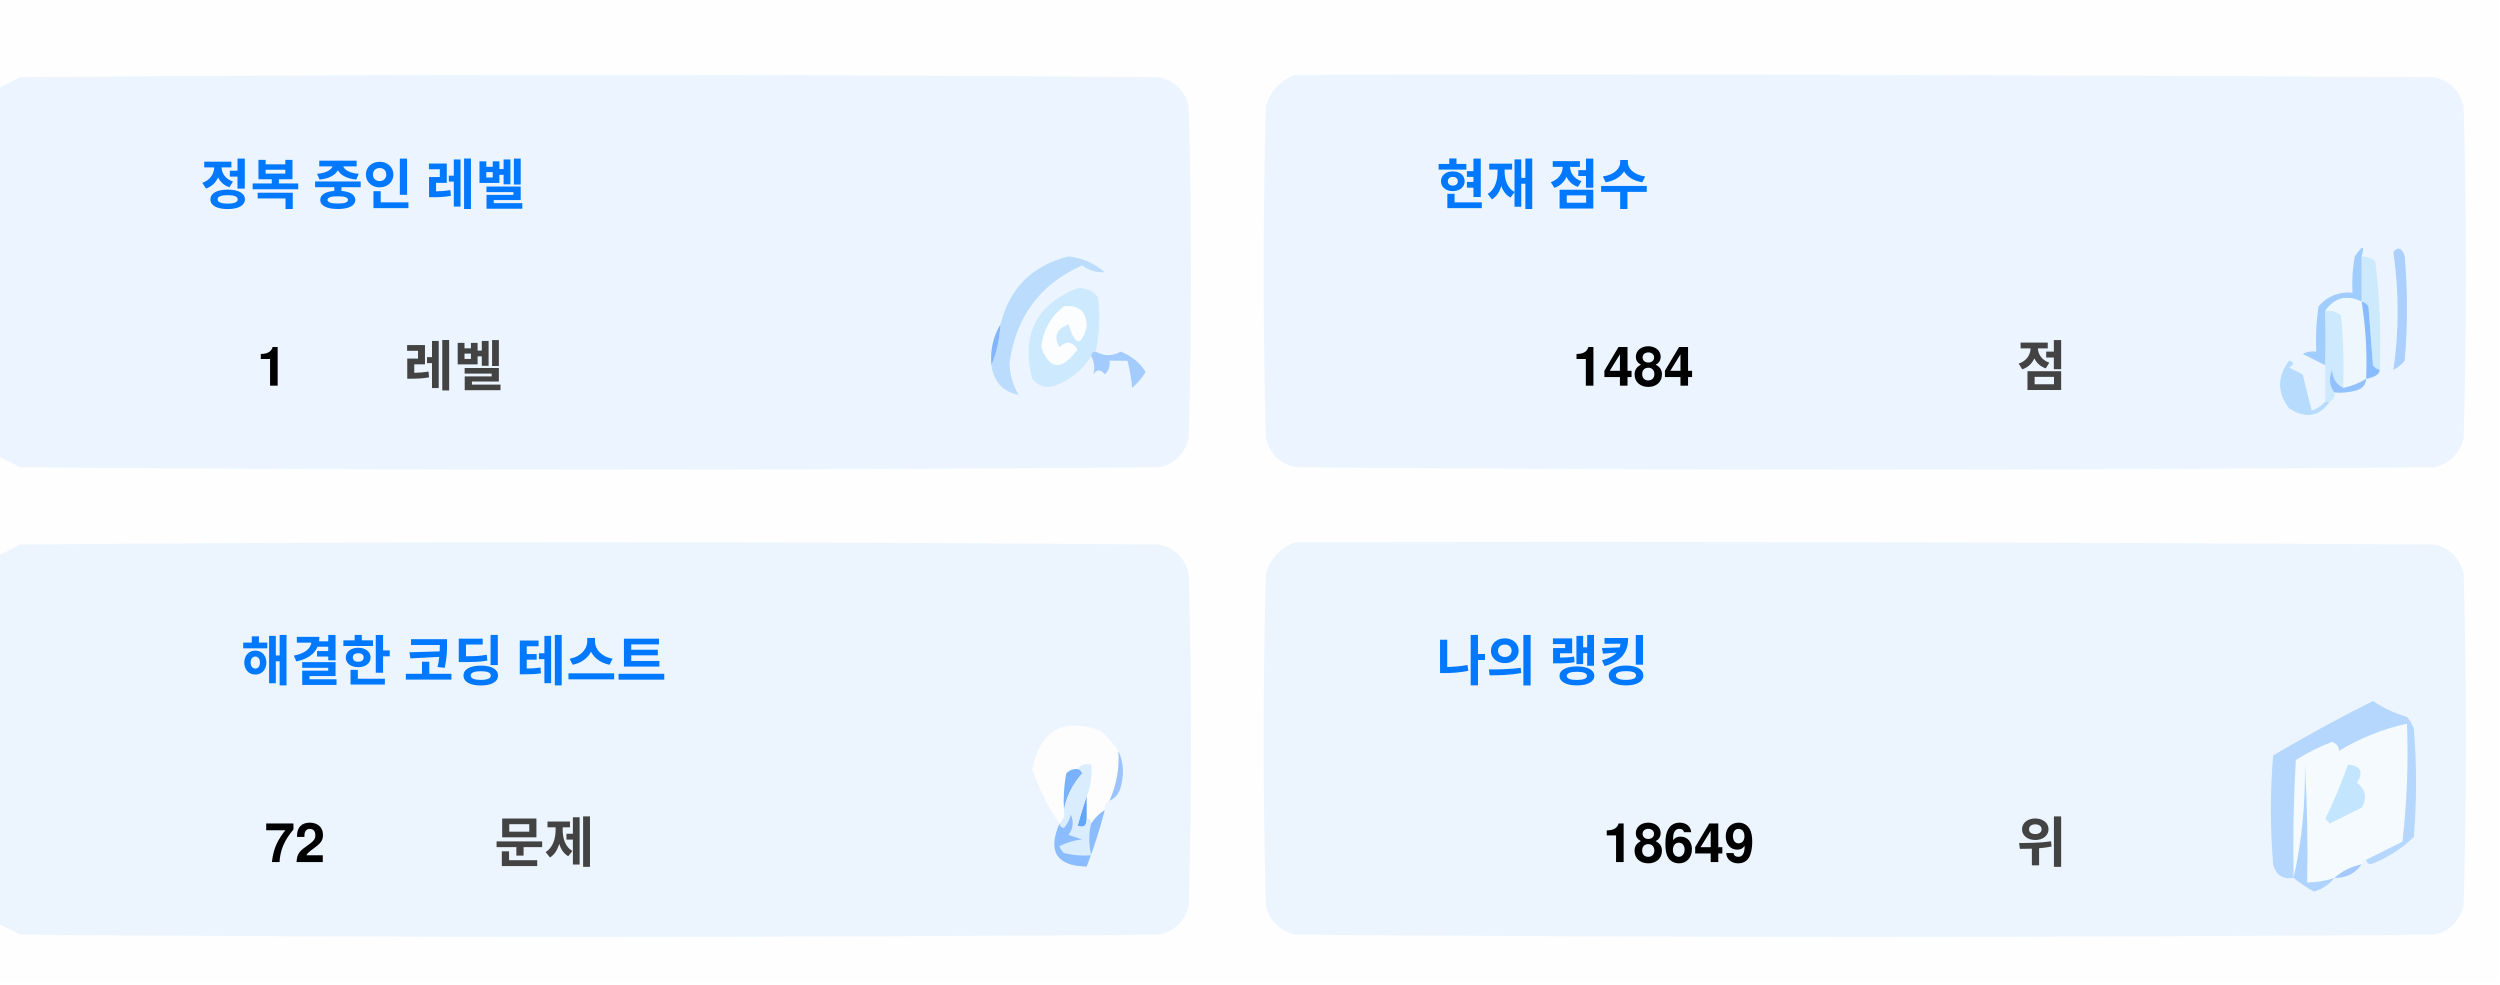
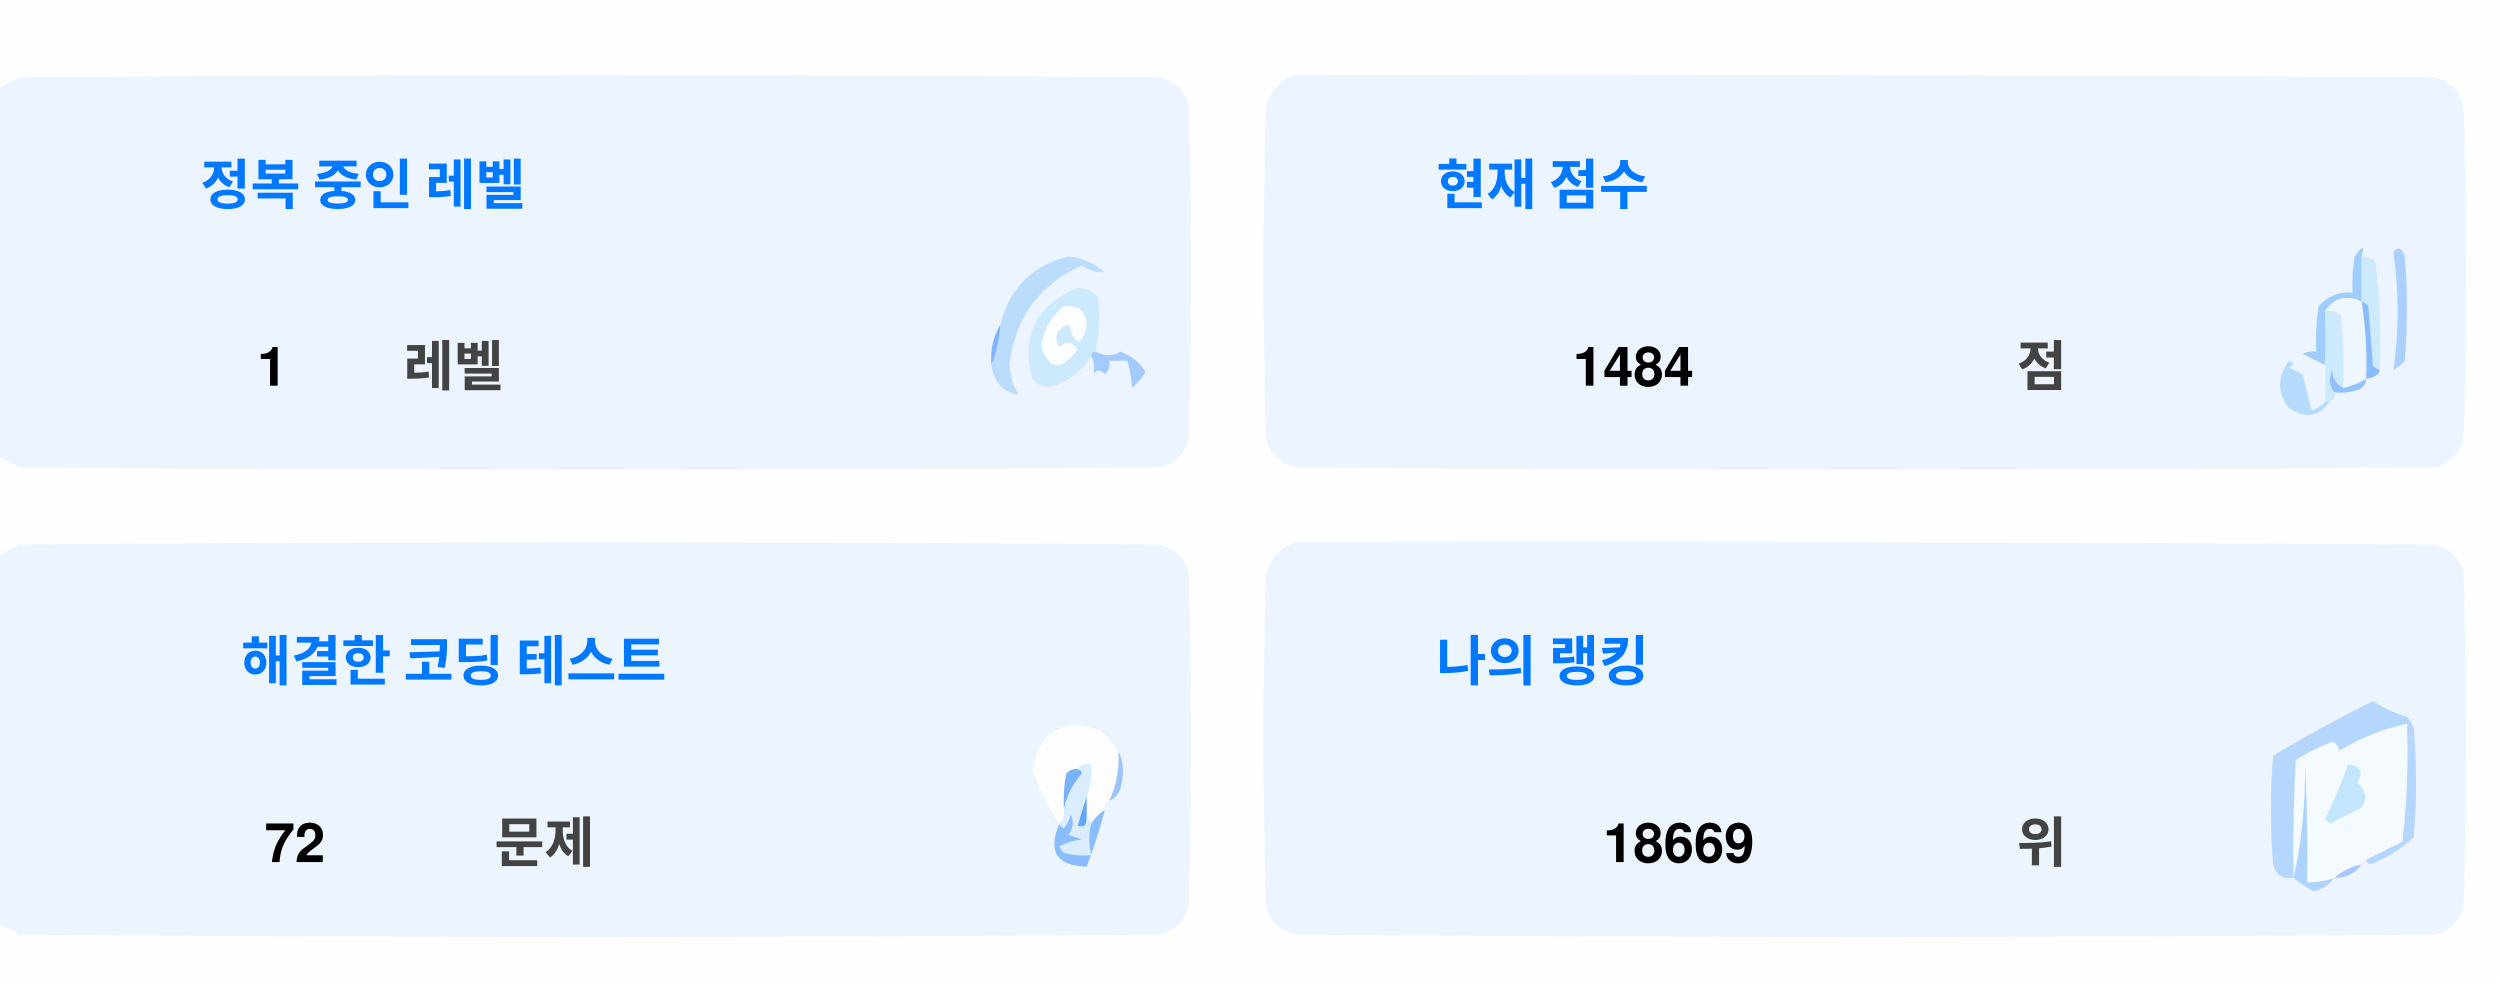
<svg xmlns="http://www.w3.org/2000/svg" version="1.1" width="551px" height="217px" style="shape-rendering:geometricPrecision; text-rendering:geometricPrecision; image-rendering:optimizeQuality; fill-rule:evenodd; clip-rule:evenodd">
  <style>.title {fill: #434343;font-size: 1rem;line-height: 1.5rem;font-weight: bold;font-family: -apple-system, BlinkMacSystemFont, Segoe UI, Helvetica, Arial, sans-serif, Apple Color Emoji, Segoe UI Emoji;}.desc {fill: #434343;font-size: 2.5rem;font-weight: bold;line-height: 1.5rem;font-family: -apple-system, BlinkMacSystemFont, Segoe UI, Helvetica, Arial, sans-serif, Apple Color Emoji, Segoe UI Emoji;}.desc-2 {fill: #434343;font-size: 1rem;font-weight: bold;line-height: 1.5rem;font-family: -apple-system, BlinkMacSystemFont, Segoe UI, Helvetica, Arial, sans-serif, Apple Color Emoji, Segoe UI Emoji;}.text, .desc {animation: twinkling 4s ease-in-out infinite;}@keyframes twinkling {40% { opacity: 1; }50% { opacity: 0.5; }60% { opacity: 1; }70% { opacity: 0.5; }80% { opacity: 1; }}</style>
  <g>
    <path style="opacity:1" fill="#fefefe" d="M -0.5,-0.5 C 183.167,-0.5 366.833,-0.5 550.5,-0.5C 550.5,71.833 550.5,144.167 550.5,216.5C 366.833,216.5 183.167,216.5 -0.5,216.5C -0.5,212.167 -0.5,207.833 -0.5,203.5C 1.14,204.32 2.807,205.153 4.5,206C 88.167,206.667 171.833,206.667 255.5,206C 259,205.167 261.167,203 262,199.5C 262.667,175.167 262.667,150.833 262,126.5C 261.167,123 259,120.833 255.5,120C 171.833,119.333 88.167,119.333 4.5,120C 2.807,120.847 1.14,121.68 -0.5,122.5C -0.5,115.167 -0.5,107.833 -0.5,100.5C 1.14,101.32 2.807,102.153 4.5,103C 88.167,103.667 171.833,103.667 255.5,103C 259,102.167 261.167,100 262,96.5C 262.667,72.167 262.667,47.833 262,23.5C 261.167,20 259,17.833 255.5,17C 171.833,16.333 88.167,16.333 4.5,17C 2.807,17.847 1.14,18.68 -0.5,19.5C -0.5,12.833 -0.5,6.167 -0.5,-0.5 Z" />
  </g>
  <g>
    <path style="opacity:1" fill="#ecf5ff" d="M -0.5,100.5 C -0.5,73.5 -0.5,46.5 -0.5,19.5C 1.14,18.68 2.807,17.847 4.5,17C 88.167,16.333 171.833,16.333 255.5,17C 259,17.833 261.167,20 262,23.5C 262.667,47.833 262.667,72.167 262,96.5C 261.167,100 259,102.167 255.5,103C 171.833,103.667 88.167,103.667 4.5,103C 2.807,102.153 1.14,101.32 -0.5,100.5 Z" />
  </g>
  <g>
    <path style="opacity:1" fill="#ecf5ff" d="M 285.5,16.5 C 369.167,16.333 452.834,16.5 536.5,17C 540,17.833 542.167,20 543,23.5C 543.667,47.833 543.667,72.167 543,96.5C 542.167,100 540,102.167 536.5,103C 452.833,103.667 369.167,103.667 285.5,103C 282,102.167 279.833,100 279,96.5C 278.333,72.167 278.333,47.833 279,23.5C 280.018,19.985 282.185,17.652 285.5,16.5 Z" />
  </g>
  <g>
    <path style="opacity:1" fill="#cdeafd" d="M 520.5,56.5 C 521.583,56.539 522.583,56.873 523.5,57.5C 524.498,65.472 524.831,73.472 524.5,81.5C 523.883,81.389 523.383,81.056 523,80.5C 522.667,76.167 522.333,71.833 522,67.5C 521.617,66.944 521.117,66.611 520.5,66.5C 520.5,63.167 520.5,59.833 520.5,56.5 Z" />
  </g>
  <g>
    <path style="opacity:1" fill="#abcfff" d="M 527.5,55.5 C 528.566,54.308 529.399,54.641 530,56.5C 530.667,64.167 530.667,71.833 530,79.5C 529.311,80.357 528.478,81.023 527.5,81.5C 528.758,73.08 528.758,64.414 527.5,55.5 Z" />
  </g>
  <g>
    <path style="opacity:1" fill="#bbdcfd" d="M 218.5,80.5 C 219.657,77.727 220.324,74.727 220.5,71.5C 222.49,63.51 227.49,58.51 235.5,56.5C 238.528,56.847 241.194,58.014 243.5,60C 241.744,60.141 240.078,59.641 238.5,58.5C 229.247,62.607 223.914,69.773 222.5,80C 222.565,82.526 223.232,84.859 224.5,87C 221.07,86.397 219.07,84.231 218.5,80.5 Z" />
  </g>
  <g>
    <path style="opacity:1" fill="#cde9fd" d="M 241.5,77.5 C 240.833,77.5 240.5,77.833 240.5,78.5C 238.628,81.529 235.961,83.695 232.5,85C 230.536,85.624 228.869,85.124 227.5,83.5C 225.021,73.791 228.354,67.124 237.5,63.5C 239.374,63.39 240.874,64.056 242,65.5C 242.497,69.524 242.331,73.524 241.5,77.5 Z" />
  </g>
  <g>
    <path style="opacity:1" fill="#fcfdfe" d="M 234.5,67.5 C 237.826,67.162 239.493,68.662 239.5,72C 238.334,76.434 237,76.267 235.5,71.5C 232.832,72.515 232.166,74.182 233.5,76.5C 235.017,75.089 236.351,75.256 237.5,77C 234.006,81.771 231.34,81.605 229.5,76.5C 229.904,72.771 231.571,69.771 234.5,67.5 Z" />
  </g>
  <g>
    <path style="opacity:1" fill="#a1ccfe" d="M 520.5,56.5 C 520.5,59.833 520.5,63.167 520.5,66.5C 517.238,64.922 514.572,65.589 512.5,68.5C 512.617,72.81 512.617,76.81 512.5,80.5C 510.86,79.68 509.193,78.847 507.5,78C 508.448,77.517 509.448,77.35 510.5,77.5C 510.335,74.15 510.502,70.817 511,67.5C 512.995,65.253 515.495,64.253 518.5,64.5C 518.336,61.813 518.503,59.146 519,56.5C 520.731,53.969 521.231,53.969 520.5,56.5 Z" />
  </g>
  <g>
    <path style="opacity:1" fill="#cde9fd" d="M 512.5,68.5 C 513.822,68.33 514.989,68.663 516,69.5C 516.499,74.823 516.666,80.156 516.5,85.5C 514.955,84.77 514.122,83.437 514,81.5C 513.22,83.387 513.387,85.054 514.5,86.5C 514.672,87.492 514.338,88.158 513.5,88.5C 513.167,88.5 512.833,88.5 512.5,88.5C 512.5,85.833 512.5,83.167 512.5,80.5C 512.617,76.81 512.617,72.81 512.5,68.5 Z" />
  </g>
  <g>
    <path style="opacity:1" fill="#eef6fe" d="M 520.5,66.5 C 521.407,72.106 521.74,77.773 521.5,83.5C 519.95,84.441 518.284,85.108 516.5,85.5C 516.666,80.156 516.499,74.823 516,69.5C 514.989,68.663 513.822,68.33 512.5,68.5C 514.572,65.589 517.238,64.922 520.5,66.5 Z" />
  </g>
  <g>
    <path style="opacity:1" fill="#88bcff" d="M 520.5,66.5 C 521.117,66.611 521.617,66.944 522,67.5C 522.333,71.833 522.667,76.167 523,80.5C 523.383,81.056 523.883,81.389 524.5,81.5C 524.445,82.469 523.445,83.136 521.5,83.5C 521.74,77.773 521.407,72.106 520.5,66.5 Z" />
  </g>
  <g>
    <path style="opacity:1" fill="#82b5fe" d="M 220.5,71.5 C 220.324,74.727 219.657,77.727 218.5,80.5C 218.215,77.171 218.882,74.171 220.5,71.5 Z" />
  </g>
  <g>
    <path style="opacity:1" fill="#a3cbfe" d="M 240.5,78.5 C 240.5,77.833 240.833,77.5 241.5,77.5C 243.391,78.536 245.224,78.536 247,77.5C 249.391,78.429 251.225,79.929 252.5,82C 251.681,83.319 250.681,84.486 249.5,85.5C 249.409,83.777 249.075,81.777 248.5,79.5C 247.167,79.5 245.833,79.5 244.5,79.5C 244.719,80.675 244.386,81.675 243.5,82.5C 242.575,81.359 241.741,81.359 241,82.5C 241.331,80.981 241.164,79.648 240.5,78.5 Z" />
  </g>
  <g>
    <path style="opacity:1" fill="#b7dbfd" d="M 512.5,88.5 C 512.833,88.5 513.167,88.5 513.5,88.5C 511.199,91.857 508.199,92.357 504.5,90C 501.872,86.535 501.872,83.035 504.5,79.5C 505.696,79.846 505.696,80.346 504.5,81C 505.5,81.5 506.5,82 507.5,82.5C 508.167,85.167 508.833,87.833 509.5,90.5C 510.739,90.058 511.739,89.391 512.5,88.5 Z" />
  </g>
  <g>
    <path style="opacity:1" fill="#92c1fe" d="M 516.5,85.5 C 518.284,85.108 519.95,84.441 521.5,83.5C 521.423,84.75 520.756,85.583 519.5,86C 517.866,86.493 516.199,86.66 514.5,86.5C 513.387,85.054 513.22,83.387 514,81.5C 514.122,83.437 514.955,84.77 516.5,85.5 Z" />
  </g>
  <g>
    <path style="opacity:1" fill="#ecf5fe" d="M -0.5,203.5 C -0.5,176.5 -0.5,149.5 -0.5,122.5C 1.14,121.68 2.807,120.847 4.5,120C 88.167,119.333 171.833,119.333 255.5,120C 259,120.833 261.167,123 262,126.5C 262.667,150.833 262.667,175.167 262,199.5C 261.167,203 259,205.167 255.5,206C 171.833,206.667 88.167,206.667 4.5,206C 2.807,205.153 1.14,204.32 -0.5,203.5 Z" />
  </g>
  <g>
    <path style="opacity:1" fill="#ecf5fe" d="M 285.5,119.5 C 369.167,119.333 452.834,119.5 536.5,120C 540,120.833 542.167,123 543,126.5C 543.667,150.833 543.667,175.167 543,199.5C 542.167,203 540,205.167 536.5,206C 452.833,206.667 369.167,206.667 285.5,206C 282,205.167 279.833,203 279,199.5C 278.333,175.167 278.333,150.833 279,126.5C 280.018,122.985 282.185,120.652 285.5,119.5 Z" />
  </g>
  <g>
    <path style="opacity:1" fill="#fdfdfe" d="M 246.5,165.5 C 246.758,169.367 246.092,173.034 244.5,176.5C 243.662,176.842 243.328,177.508 243.5,178.5C 242.272,179.306 241.272,180.306 240.5,181.5C 240.5,180.833 240.167,180.5 239.5,180.5C 239.5,178.833 239.5,177.167 239.5,175.5C 240.369,173.283 240.702,170.95 240.5,168.5C 239.209,168.263 238.209,168.596 237.5,169.5C 236.504,169.414 235.671,169.748 235,170.5C 234.503,173.146 234.336,175.813 234.5,178.5C 234.737,179.791 234.404,180.791 233.5,181.5C 230.986,177.806 228.986,173.806 227.5,169.5C 229.309,160.957 234.309,158.124 242.5,161C 244.07,162.397 245.404,163.897 246.5,165.5 Z" />
  </g>
  <g>
    <path style="opacity:1" fill="#f5faff" d="M 521.5,189.5 C 520.833,189.5 520.5,189.833 520.5,190.5C 518.181,190.992 516.181,191.992 514.5,193.5C 512.565,194.15 510.565,194.483 508.5,194.5C 508.666,185.827 508.5,177.16 508,168.5C 508.141,177.227 507.308,185.56 505.5,193.5C 505.334,184.827 505.5,176.16 506,167.5C 508.527,165.903 511.194,164.57 514,163.5C 515.011,163.892 515.511,164.559 515.5,165.5C 520.21,162.641 525.21,160.641 530.5,159.5C 530.831,168.192 530.498,176.859 529.5,185.5C 526.807,186.847 524.14,188.18 521.5,189.5 Z" />
  </g>
  <g>
    <path style="opacity:1" fill="#b6d7fd" d="M 521.5,189.5 C 524.14,188.18 526.807,186.847 529.5,185.5C 530.498,176.859 530.831,168.192 530.5,159.5C 525.21,160.641 520.21,162.641 515.5,165.5C 515.511,164.559 515.011,163.892 514,163.5C 511.194,164.57 508.527,165.903 506,167.5C 505.5,176.16 505.334,184.827 505.5,193.5C 503.089,193.863 501.589,192.863 501,190.5C 500.333,182.5 500.333,174.5 501,166.5C 508.173,162.246 515.507,158.246 523,154.5C 525.304,156.068 527.804,157.235 530.5,158C 531.126,158.75 531.626,159.584 532,160.5C 532.667,168.5 532.667,176.5 532,184.5C 529.292,187.111 526.125,189.111 522.5,190.5C 521.893,190.376 521.56,190.043 521.5,189.5 Z" />
  </g>
  <g>
    <path style="opacity:1" fill="#c3e5fe" d="M 517.5,168.5 C 520.317,168.801 520.984,170.134 519.5,172.5C 521.439,174.122 521.772,175.956 520.5,178C 518.167,179.167 515.833,180.333 513.5,181.5C 513.167,181.167 512.833,180.833 512.5,180.5C 514.414,176.515 516.081,172.515 517.5,168.5 Z" />
  </g>
  <g>
    <path style="opacity:1" fill="#7ab1fc" d="M 237.5,169.5 C 238.043,169.56 238.376,169.893 238.5,170.5C 236.395,172.836 235.062,175.503 234.5,178.5C 234.336,175.813 234.503,173.146 235,170.5C 235.671,169.748 236.504,169.414 237.5,169.5 Z" />
  </g>
  <g>
    <path style="opacity:1" fill="#afd3ff" d="M 514.5,193.5 C 513.378,194.947 511.878,195.947 510,196.5C 508.348,195.601 506.848,194.601 505.5,193.5C 507.308,185.56 508.141,177.227 508,168.5C 508.5,177.16 508.666,185.827 508.5,194.5C 510.565,194.483 512.565,194.15 514.5,193.5 Z" />
  </g>
  <g>
    <path style="opacity:1" fill="#9cc3fd" d="M 246.5,165.5 C 247.634,167.966 247.801,170.633 247,173.5C 246.623,174.942 245.79,175.942 244.5,176.5C 246.092,173.034 246.758,169.367 246.5,165.5 Z" />
  </g>
  <g>
    <path style="opacity:1" fill="#62a6fc" d="M 239.5,175.5 C 239.5,177.167 239.5,178.833 239.5,180.5C 239.483,182.028 238.816,182.528 237.5,182C 238.117,179.723 238.784,177.556 239.5,175.5 Z" />
  </g>
  <g>
    <path style="opacity:1" fill="#daedfe" d="M 237.5,169.5 C 238.209,168.596 239.209,168.263 240.5,168.5C 240.702,170.95 240.369,173.283 239.5,175.5C 238.784,177.556 238.117,179.723 237.5,182C 238.816,182.528 239.483,182.028 239.5,180.5C 240.167,180.5 240.5,180.833 240.5,181.5C 239.918,183.669 239.918,186.002 240.5,188.5C 238.473,188.662 236.473,188.495 234.5,188C 234.043,187.586 233.709,187.086 233.5,186.5C 235.078,185.702 236.744,185.202 238.5,185C 237.5,184.667 236.5,184.333 235.5,184C 236.554,182.612 236.72,181.112 236,179.5C 235.751,180.624 235.251,181.624 234.5,182.5C 233.893,182.376 233.56,182.043 233.5,181.5C 234.404,180.791 234.737,179.791 234.5,178.5C 235.062,175.503 236.395,172.836 238.5,170.5C 238.376,169.893 238.043,169.56 237.5,169.5 Z" />
  </g>
  <g>
    <path style="opacity:1" fill="#8bbcfd" d="M 243.5,178.5 C 242.395,182.803 241.062,186.969 239.5,191C 232.857,190.847 230.857,187.68 233.5,181.5C 233.56,182.043 233.893,182.376 234.5,182.5C 235.251,181.624 235.751,180.624 236,179.5C 236.72,181.112 236.554,182.612 235.5,184C 236.5,184.333 237.5,184.667 238.5,185C 236.744,185.202 235.078,185.702 233.5,186.5C 233.709,187.086 234.043,187.586 234.5,188C 236.473,188.495 238.473,188.662 240.5,188.5C 239.918,186.002 239.918,183.669 240.5,181.5C 241.272,180.306 242.272,179.306 243.5,178.5 Z" />
  </g>
  <g>
    <path style="opacity:1" fill="#a4c8ff" d="M 520.5,190.5 C 519.089,192.539 517.089,193.539 514.5,193.5C 516.181,191.992 518.181,190.992 520.5,190.5 Z" />
  </g>
  <text text-anchor="middle" x="80" y="45" class="title" style="fill:#0078ff;" stroke="#none" stroke-width="1">정복 중인 레벨</text>
  <text text-anchor="middle" x="60" y="85" class="desc" style="fill:#000000;" stroke="#none" stroke-width="1">1</text>
  <text text-anchor="middle" x="100" y="85" class="desc-2" style="fill:#434343;" stroke="#none" stroke-width="1">레벨</text>
  <text text-anchor="middle" x="340" y="45" class="title" style="fill:#0078ff;" stroke="#none" stroke-width="1">현재 점수</text>
  <text text-anchor="middle" x="360" y="85" class="desc" style="fill:#000000;" stroke="#none" stroke-width="1">1484</text>
  <text text-anchor="middle" x="450" y="85" class="desc-2" style="fill:#434343;" stroke="#none" stroke-width="1">점</text>
  <text text-anchor="middle" x="100" y="150" class="title" style="fill:#0078ff;" stroke="#none" stroke-width="1">해결한 코딩 테스트</text>
  <text text-anchor="middle" x="65" y="190" class="desc" style="fill:#000000;" stroke="#none" stroke-width="1">72</text>
  <text text-anchor="middle" x="120" y="190" class="desc-2" style="fill:#434343;" stroke="#none" stroke-width="1">문제</text>
  <text text-anchor="middle" x="340" y="150" class="title" style="fill:#0078ff;" stroke="#none" stroke-width="1">나의 랭킹</text>
-   <text text-anchor="middle" x="370" y="190" class="desc" style="fill:#000000;" stroke="#none" stroke-width="1">18649</text>
+   <text text-anchor="middle" x="370" y="190" class="desc" style="fill:#000000;" stroke="#none" stroke-width="1">18669</text>
  <text text-anchor="middle" x="450" y="190" class="desc-2" style="fill:#434343;" stroke="#none" stroke-width="1">위</text>
</svg>
